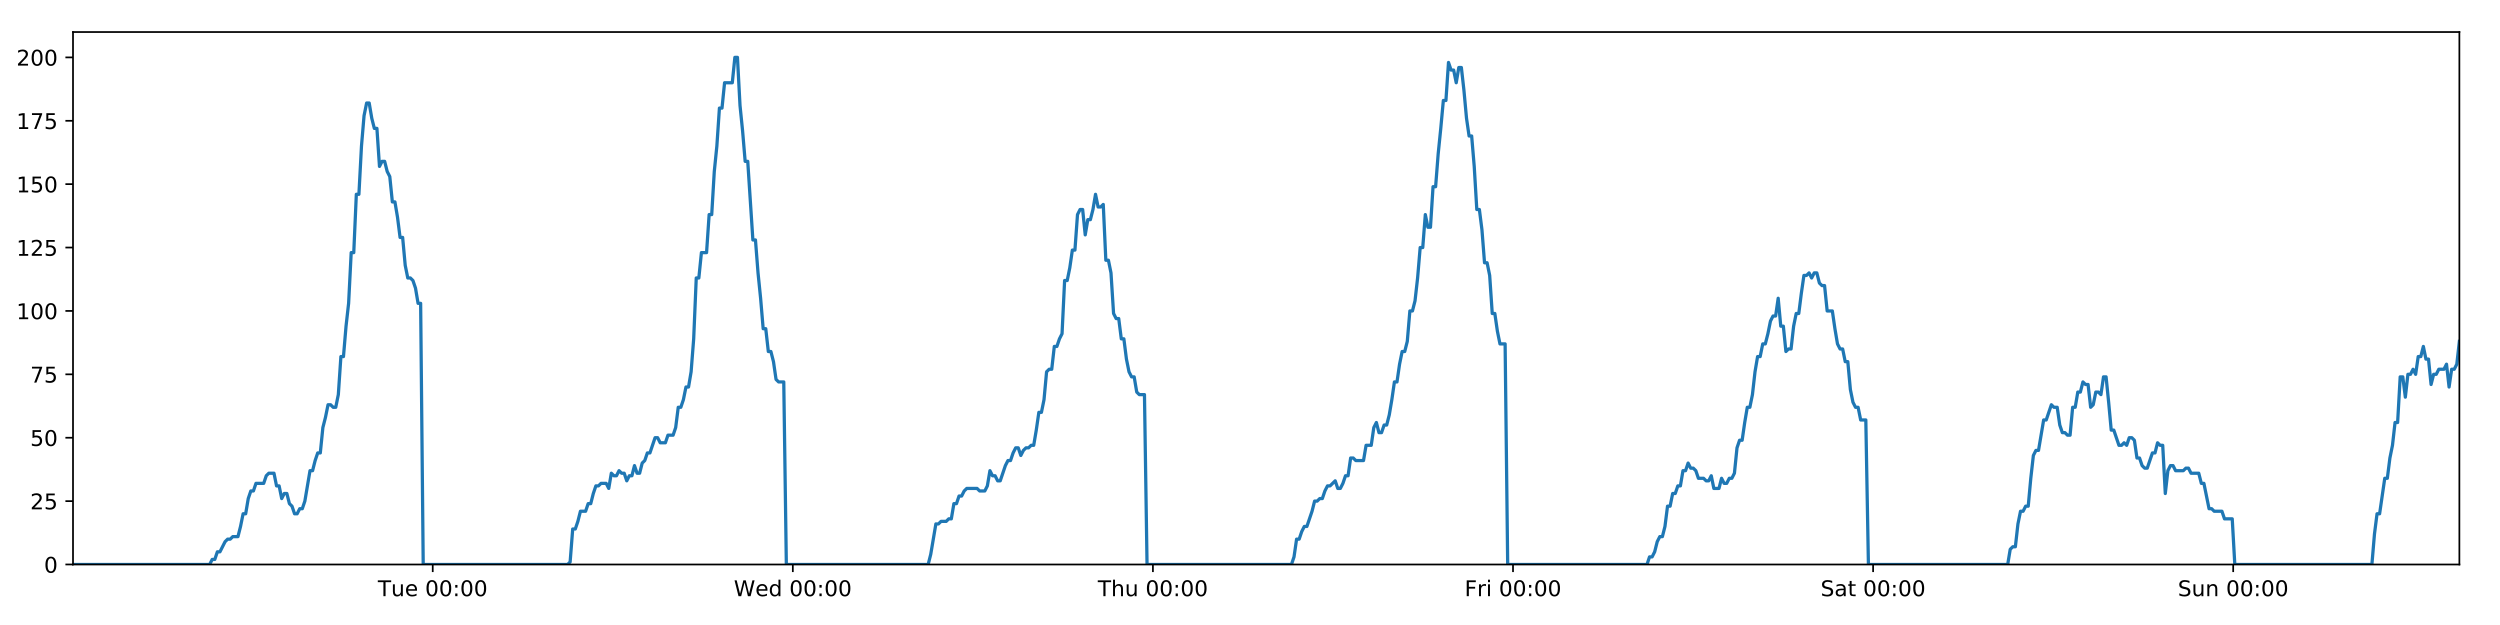
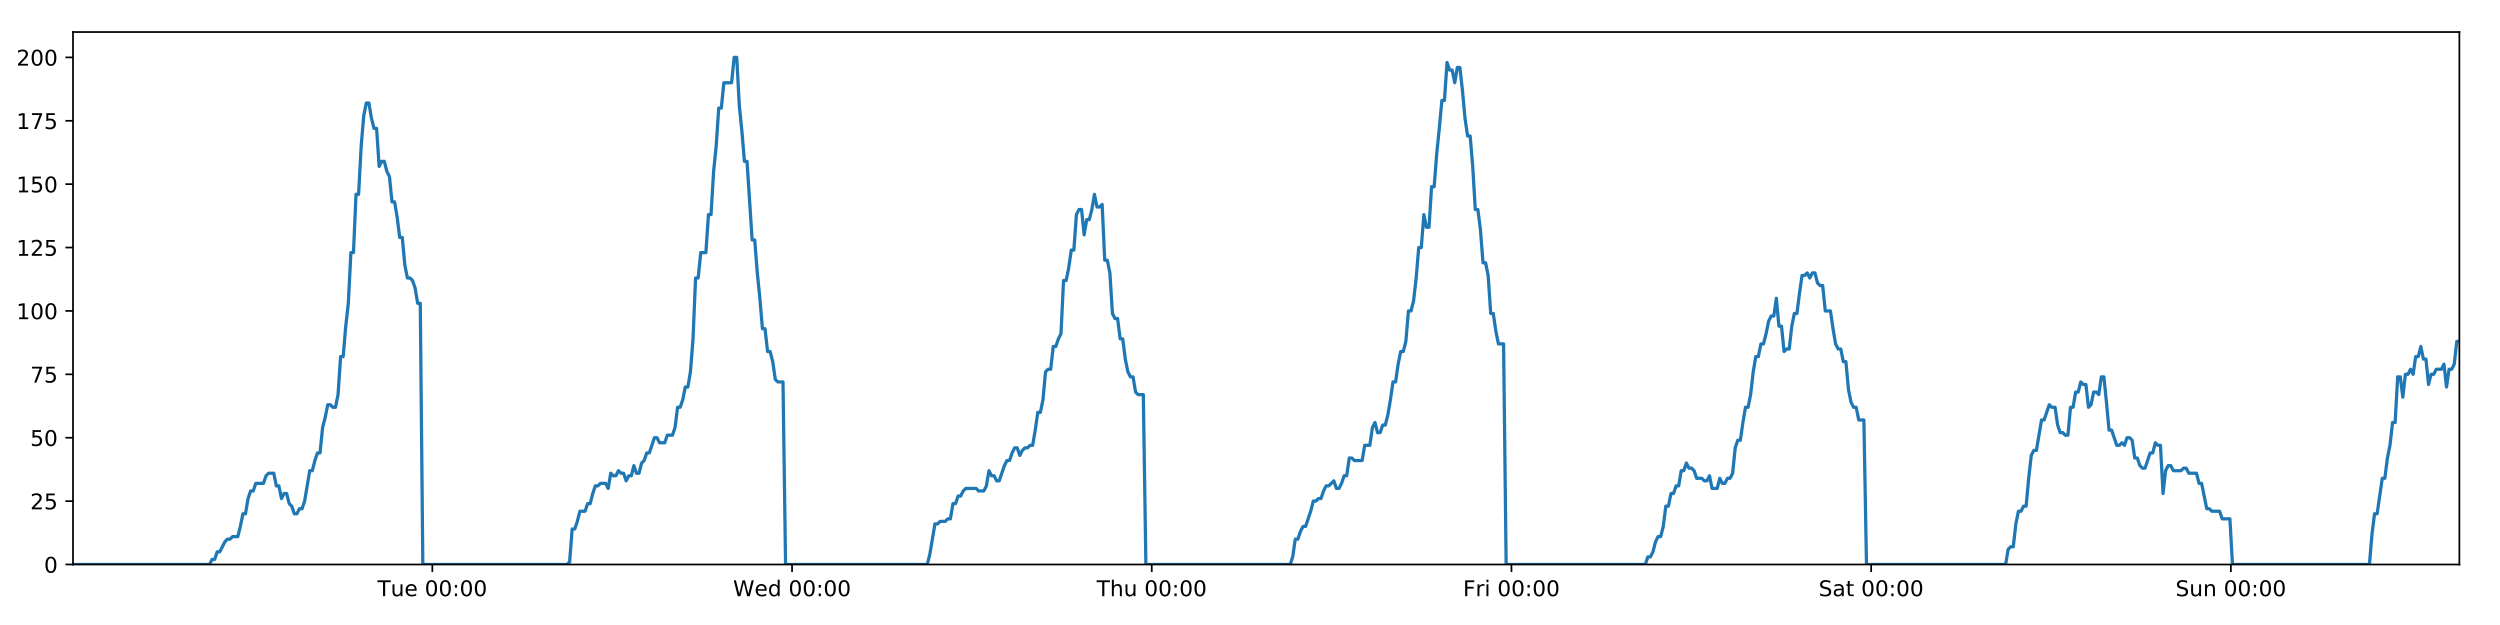
<svg xmlns="http://www.w3.org/2000/svg" xmlns:xlink="http://www.w3.org/1999/xlink" height="288pt" version="1.1" viewBox="0 0 1152 288" width="1152pt">
  <defs>
    <style type="text/css">
*{stroke-linecap:butt;stroke-linejoin:round;}
  </style>
  </defs>
  <g id="figure_1">
    <g id="patch_1">
      <path d="M 0 288  L 1152 288  L 1152 0  L 0 0  z " style="fill:#ffffff;" />
    </g>
    <g id="axes_1">
      <g id="patch_2">
        <path d="M 33.64 260.12  L 1133.28 260.12  L 1133.28 14.76  L 33.64 14.76  z " style="fill:#ffffff;" />
      </g>
      <g id="matplotlib.axis_1">
        <g id="xtick_1">
          <g id="line2d_1">
            <defs>
-               <path d="M 0 0  L 0 3.5  " id="mdb2b82671a" style="stroke:#000000;stroke-width:0.8;" />
-             </defs>
-             <g>
-               <use style="stroke:#000000;stroke-width:0.8;" x="199.402" xlink:href="#mdb2b82671a" y="260.12" />
+               <path d="M 0 0  L 0 3.5  " id="mc9d24688c4" style="stroke:#000000;stroke-width:0.8;" />
+             </defs>
+             <g>
+               <use style="stroke:#000000;stroke-width:0.8;" x="199.224" xlink:href="#mc9d24688c4" y="260.12" />
            </g>
          </g>
          <g id="text_1">
            <defs>
              <path d="M -0.297 72.906  L 61.375 72.906  L 61.375 64.594  L 35.5 64.594  L 35.5 0  L 25.594 0  L 25.594 64.594  L -0.297 64.594  z " id="DejaVuSans-84" />
              <path d="M 8.5 21.578  L 8.5 54.688  L 17.484 54.688  L 17.484 21.922  Q 17.484 14.156 20.5 10.266  Q 23.531 6.391 29.594 6.391  Q 36.859 6.391 41.078 11.031  Q 45.312 15.672 45.312 23.688  L 45.312 54.688  L 54.297 54.688  L 54.297 0  L 45.312 0  L 45.312 8.406  Q 42.047 3.422 37.719 1  Q 33.406 -1.422 27.688 -1.422  Q 18.266 -1.422 13.375 4.438  Q 8.5 10.297 8.5 21.578  z M 31.109 56  z " id="DejaVuSans-117" />
              <path d="M 56.203 29.594  L 56.203 25.203  L 14.891 25.203  Q 15.484 15.922 20.484 11.062  Q 25.484 6.203 34.422 6.203  Q 39.594 6.203 44.453 7.469  Q 49.312 8.734 54.109 11.281  L 54.109 2.781  Q 49.266 0.734 44.188 -0.344  Q 39.109 -1.422 33.891 -1.422  Q 20.797 -1.422 13.156 6.188  Q 5.516 13.812 5.516 26.812  Q 5.516 40.234 12.766 48.109  Q 20.016 56 32.328 56  Q 43.359 56 49.781 48.891  Q 56.203 41.797 56.203 29.594  z M 47.219 32.234  Q 47.125 39.594 43.094 43.984  Q 39.062 48.391 32.422 48.391  Q 24.906 48.391 20.391 44.141  Q 15.875 39.891 15.188 32.172  z " id="DejaVuSans-101" />
              <path id="DejaVuSans-32" />
              <path d="M 31.781 66.406  Q 24.172 66.406 20.328 58.906  Q 16.5 51.422 16.5 36.375  Q 16.5 21.391 20.328 13.891  Q 24.172 6.391 31.781 6.391  Q 39.453 6.391 43.281 13.891  Q 47.125 21.391 47.125 36.375  Q 47.125 51.422 43.281 58.906  Q 39.453 66.406 31.781 66.406  z M 31.781 74.219  Q 44.047 74.219 50.516 64.516  Q 56.984 54.828 56.984 36.375  Q 56.984 17.969 50.516 8.266  Q 44.047 -1.422 31.781 -1.422  Q 19.531 -1.422 13.062 8.266  Q 6.594 17.969 6.594 36.375  Q 6.594 54.828 13.062 64.516  Q 19.531 74.219 31.781 74.219  z " id="DejaVuSans-48" />
              <path d="M 11.719 12.406  L 22.016 12.406  L 22.016 0  L 11.719 0  z M 11.719 51.703  L 22.016 51.703  L 22.016 39.312  L 11.719 39.312  z " id="DejaVuSans-58" />
            </defs>
-             <g transform="translate(174.1164 274.7184)scale(0.1 -0.1)">
+             <g transform="translate(173.9379 274.7184)scale(0.1 -0.1)">
              <use xlink:href="#DejaVuSans-84" />
              <use x="60.85" xlink:href="#DejaVuSans-117" />
              <use x="124.229" xlink:href="#DejaVuSans-101" />
              <use x="185.752" xlink:href="#DejaVuSans-32" />
              <use x="217.539" xlink:href="#DejaVuSans-48" />
              <use x="281.162" xlink:href="#DejaVuSans-48" />
              <use x="344.785" xlink:href="#DejaVuSans-58" />
              <use x="378.477" xlink:href="#DejaVuSans-48" />
              <use x="442.1" xlink:href="#DejaVuSans-48" />
            </g>
          </g>
        </g>
        <g id="xtick_2">
          <g id="line2d_2">
            <g>
-               <use style="stroke:#000000;stroke-width:0.8;" x="365.333" xlink:href="#mdb2b82671a" y="260.12" />
+               <use style="stroke:#000000;stroke-width:0.8;" x="364.976" xlink:href="#mc9d24688c4" y="260.12" />
            </g>
          </g>
          <g id="text_2">
            <defs>
              <path d="M 3.328 72.906  L 13.281 72.906  L 28.609 11.281  L 43.891 72.906  L 54.984 72.906  L 70.312 11.281  L 85.594 72.906  L 95.609 72.906  L 77.297 0  L 64.891 0  L 49.516 63.281  L 33.984 0  L 21.578 0  z " id="DejaVuSans-87" />
              <path d="M 45.406 46.391  L 45.406 75.984  L 54.391 75.984  L 54.391 0  L 45.406 0  L 45.406 8.203  Q 42.578 3.328 38.25 0.953  Q 33.938 -1.422 27.875 -1.422  Q 17.969 -1.422 11.734 6.484  Q 5.516 14.406 5.516 27.297  Q 5.516 40.188 11.734 48.094  Q 17.969 56 27.875 56  Q 33.938 56 38.25 53.625  Q 42.578 51.266 45.406 46.391  z M 14.797 27.297  Q 14.797 17.391 18.875 11.75  Q 22.953 6.109 30.078 6.109  Q 37.203 6.109 41.297 11.75  Q 45.406 17.391 45.406 27.297  Q 45.406 37.203 41.297 42.844  Q 37.203 48.484 30.078 48.484  Q 22.953 48.484 18.875 42.844  Q 14.797 37.203 14.797 27.297  z " id="DejaVuSans-100" />
            </defs>
-             <g transform="translate(338.1438 274.7184)scale(0.1 -0.1)">
+             <g transform="translate(337.7867 274.7184)scale(0.1 -0.1)">
              <use xlink:href="#DejaVuSans-87" />
              <use x="98.799" xlink:href="#DejaVuSans-101" />
              <use x="160.322" xlink:href="#DejaVuSans-100" />
              <use x="223.799" xlink:href="#DejaVuSans-32" />
              <use x="255.586" xlink:href="#DejaVuSans-48" />
              <use x="319.209" xlink:href="#DejaVuSans-48" />
              <use x="382.832" xlink:href="#DejaVuSans-58" />
              <use x="416.523" xlink:href="#DejaVuSans-48" />
              <use x="480.146" xlink:href="#DejaVuSans-48" />
            </g>
          </g>
        </g>
        <g id="xtick_3">
          <g id="line2d_3">
            <g>
-               <use style="stroke:#000000;stroke-width:0.8;" x="531.263" xlink:href="#mdb2b82671a" y="260.12" />
+               <use style="stroke:#000000;stroke-width:0.8;" x="530.728" xlink:href="#mc9d24688c4" y="260.12" />
            </g>
          </g>
          <g id="text_3">
            <defs>
              <path d="M 54.891 33.016  L 54.891 0  L 45.906 0  L 45.906 32.719  Q 45.906 40.484 42.875 44.328  Q 39.844 48.188 33.797 48.188  Q 26.516 48.188 22.312 43.547  Q 18.109 38.922 18.109 30.906  L 18.109 0  L 9.078 0  L 9.078 75.984  L 18.109 75.984  L 18.109 46.188  Q 21.344 51.125 25.703 53.562  Q 30.078 56 35.797 56  Q 45.219 56 50.047 50.172  Q 54.891 44.344 54.891 33.016  z " id="DejaVuSans-104" />
            </defs>
-             <g transform="translate(505.8736 274.7184)scale(0.1 -0.1)">
+             <g transform="translate(505.3378 274.7184)scale(0.1 -0.1)">
              <use xlink:href="#DejaVuSans-84" />
              <use x="61.084" xlink:href="#DejaVuSans-104" />
              <use x="124.463" xlink:href="#DejaVuSans-117" />
              <use x="187.842" xlink:href="#DejaVuSans-32" />
              <use x="219.629" xlink:href="#DejaVuSans-48" />
              <use x="283.252" xlink:href="#DejaVuSans-48" />
              <use x="346.875" xlink:href="#DejaVuSans-58" />
              <use x="380.566" xlink:href="#DejaVuSans-48" />
              <use x="444.189" xlink:href="#DejaVuSans-48" />
            </g>
          </g>
        </g>
        <g id="xtick_4">
          <g id="line2d_4">
            <g>
-               <use style="stroke:#000000;stroke-width:0.8;" x="697.194" xlink:href="#mdb2b82671a" y="260.12" />
+               <use style="stroke:#000000;stroke-width:0.8;" x="696.48" xlink:href="#mc9d24688c4" y="260.12" />
            </g>
          </g>
          <g id="text_4">
            <defs>
              <path d="M 9.812 72.906  L 51.703 72.906  L 51.703 64.594  L 19.672 64.594  L 19.672 43.109  L 48.578 43.109  L 48.578 34.812  L 19.672 34.812  L 19.672 0  L 9.812 0  z " id="DejaVuSans-70" />
              <path d="M 41.109 46.297  Q 39.594 47.172 37.812 47.578  Q 36.031 48 33.891 48  Q 26.266 48 22.188 43.047  Q 18.109 38.094 18.109 28.812  L 18.109 0  L 9.078 0  L 9.078 54.688  L 18.109 54.688  L 18.109 46.188  Q 20.953 51.172 25.484 53.578  Q 30.031 56 36.531 56  Q 37.453 56 38.578 55.875  Q 39.703 55.766 41.062 55.516  z " id="DejaVuSans-114" />
              <path d="M 9.422 54.688  L 18.406 54.688  L 18.406 0  L 9.422 0  z M 9.422 75.984  L 18.406 75.984  L 18.406 64.594  L 9.422 64.594  z " id="DejaVuSans-105" />
            </defs>
-             <g transform="translate(674.8807 274.7184)scale(0.1 -0.1)">
+             <g transform="translate(674.1663 274.7184)scale(0.1 -0.1)">
              <use xlink:href="#DejaVuSans-70" />
              <use x="57.41" xlink:href="#DejaVuSans-114" />
              <use x="98.523" xlink:href="#DejaVuSans-105" />
              <use x="126.307" xlink:href="#DejaVuSans-32" />
              <use x="158.094" xlink:href="#DejaVuSans-48" />
              <use x="221.717" xlink:href="#DejaVuSans-48" />
              <use x="285.34" xlink:href="#DejaVuSans-58" />
              <use x="319.031" xlink:href="#DejaVuSans-48" />
              <use x="382.654" xlink:href="#DejaVuSans-48" />
            </g>
          </g>
        </g>
        <g id="xtick_5">
          <g id="line2d_5">
            <g>
-               <use style="stroke:#000000;stroke-width:0.8;" x="863.125" xlink:href="#mdb2b82671a" y="260.12" />
+               <use style="stroke:#000000;stroke-width:0.8;" x="862.231" xlink:href="#mc9d24688c4" y="260.12" />
            </g>
          </g>
          <g id="text_5">
            <defs>
              <path d="M 53.516 70.516  L 53.516 60.891  Q 47.906 63.578 42.922 64.891  Q 37.938 66.219 33.297 66.219  Q 25.25 66.219 20.875 63.094  Q 16.5 59.969 16.5 54.203  Q 16.5 49.359 19.406 46.891  Q 22.312 44.438 30.422 42.922  L 36.375 41.703  Q 47.406 39.594 52.656 34.297  Q 57.906 29 57.906 20.125  Q 57.906 9.516 50.797 4.047  Q 43.703 -1.422 29.984 -1.422  Q 24.812 -1.422 18.969 -0.25  Q 13.141 0.922 6.891 3.219  L 6.891 13.375  Q 12.891 10.016 18.656 8.297  Q 24.422 6.594 29.984 6.594  Q 38.422 6.594 43.016 9.906  Q 47.609 13.234 47.609 19.391  Q 47.609 24.75 44.312 27.781  Q 41.016 30.812 33.5 32.328  L 27.484 33.5  Q 16.453 35.688 11.516 40.375  Q 6.594 45.062 6.594 53.422  Q 6.594 63.094 13.406 68.656  Q 20.219 74.219 32.172 74.219  Q 37.312 74.219 42.625 73.281  Q 47.953 72.359 53.516 70.516  z " id="DejaVuSans-83" />
              <path d="M 34.281 27.484  Q 23.391 27.484 19.188 25  Q 14.984 22.516 14.984 16.5  Q 14.984 11.719 18.141 8.906  Q 21.297 6.109 26.703 6.109  Q 34.188 6.109 38.703 11.406  Q 43.219 16.703 43.219 25.484  L 43.219 27.484  z M 52.203 31.203  L 52.203 0  L 43.219 0  L 43.219 8.297  Q 40.141 3.328 35.547 0.953  Q 30.953 -1.422 24.312 -1.422  Q 15.922 -1.422 10.953 3.297  Q 6 8.016 6 15.922  Q 6 25.141 12.172 29.828  Q 18.359 34.516 30.609 34.516  L 43.219 34.516  L 43.219 35.406  Q 43.219 41.609 39.141 45  Q 35.062 48.391 27.688 48.391  Q 23 48.391 18.547 47.266  Q 14.109 46.141 10.016 43.891  L 10.016 52.203  Q 14.938 54.109 19.578 55.047  Q 24.219 56 28.609 56  Q 40.484 56 46.344 49.844  Q 52.203 43.703 52.203 31.203  z " id="DejaVuSans-97" />
              <path d="M 18.312 70.219  L 18.312 54.688  L 36.812 54.688  L 36.812 47.703  L 18.312 47.703  L 18.312 18.016  Q 18.312 11.328 20.141 9.422  Q 21.969 7.516 27.594 7.516  L 36.812 7.516  L 36.812 0  L 27.594 0  Q 17.188 0 13.234 3.875  Q 9.281 7.766 9.281 18.016  L 9.281 47.703  L 2.688 47.703  L 2.688 54.688  L 9.281 54.688  L 9.281 70.219  z " id="DejaVuSans-116" />
            </defs>
-             <g transform="translate(838.9277 274.7184)scale(0.1 -0.1)">
+             <g transform="translate(838.0346 274.7184)scale(0.1 -0.1)">
              <use xlink:href="#DejaVuSans-83" />
              <use x="63.477" xlink:href="#DejaVuSans-97" />
              <use x="124.756" xlink:href="#DejaVuSans-116" />
              <use x="163.965" xlink:href="#DejaVuSans-32" />
              <use x="195.752" xlink:href="#DejaVuSans-48" />
              <use x="259.375" xlink:href="#DejaVuSans-48" />
              <use x="322.998" xlink:href="#DejaVuSans-58" />
              <use x="356.689" xlink:href="#DejaVuSans-48" />
              <use x="420.312" xlink:href="#DejaVuSans-48" />
            </g>
          </g>
        </g>
        <g id="xtick_6">
          <g id="line2d_6">
            <g>
-               <use style="stroke:#000000;stroke-width:0.8;" x="1029.055" xlink:href="#mdb2b82671a" y="260.12" />
+               <use style="stroke:#000000;stroke-width:0.8;" x="1027.983" xlink:href="#mc9d24688c4" y="260.12" />
            </g>
          </g>
          <g id="text_6">
            <defs>
              <path d="M 54.891 33.016  L 54.891 0  L 45.906 0  L 45.906 32.719  Q 45.906 40.484 42.875 44.328  Q 39.844 48.188 33.797 48.188  Q 26.516 48.188 22.312 43.547  Q 18.109 38.922 18.109 30.906  L 18.109 0  L 9.078 0  L 9.078 54.688  L 18.109 54.688  L 18.109 46.188  Q 21.344 51.125 25.703 53.562  Q 30.078 56 35.797 56  Q 45.219 56 50.047 50.172  Q 54.891 44.344 54.891 33.016  z " id="DejaVuSans-110" />
            </defs>
-             <g transform="translate(1003.545 274.7184)scale(0.1 -0.1)">
+             <g transform="translate(1002.473 274.7184)scale(0.1 -0.1)">
              <use xlink:href="#DejaVuSans-83" />
              <use x="63.477" xlink:href="#DejaVuSans-117" />
              <use x="126.855" xlink:href="#DejaVuSans-110" />
              <use x="190.234" xlink:href="#DejaVuSans-32" />
              <use x="222.021" xlink:href="#DejaVuSans-48" />
              <use x="285.645" xlink:href="#DejaVuSans-48" />
              <use x="349.268" xlink:href="#DejaVuSans-58" />
              <use x="382.959" xlink:href="#DejaVuSans-48" />
              <use x="446.582" xlink:href="#DejaVuSans-48" />
            </g>
          </g>
        </g>
      </g>
      <g id="matplotlib.axis_2">
        <g id="ytick_1">
          <g id="line2d_7">
            <defs>
-               <path d="M 0 0  L -3.5 0  " id="medf59c66e2" style="stroke:#000000;stroke-width:0.8;" />
-             </defs>
-             <g>
-               <use style="stroke:#000000;stroke-width:0.8;" x="33.64" xlink:href="#medf59c66e2" y="260.12" />
+               <path d="M 0 0  L -3.5 0  " id="m4e04bd8cd7" style="stroke:#000000;stroke-width:0.8;" />
+             </defs>
+             <g>
+               <use style="stroke:#000000;stroke-width:0.8;" x="33.64" xlink:href="#m4e04bd8cd7" y="260.12" />
            </g>
          </g>
          <g id="text_7">
            <g transform="translate(20.2775 263.9192)scale(0.1 -0.1)">
              <use xlink:href="#DejaVuSans-48" />
            </g>
          </g>
        </g>
        <g id="ytick_2">
          <g id="line2d_8">
            <g>
-               <use style="stroke:#000000;stroke-width:0.8;" x="33.64" xlink:href="#medf59c66e2" y="230.91" />
+               <use style="stroke:#000000;stroke-width:0.8;" x="33.64" xlink:href="#m4e04bd8cd7" y="230.91" />
            </g>
          </g>
          <g id="text_8">
            <defs>
              <path d="M 19.188 8.297  L 53.609 8.297  L 53.609 0  L 7.328 0  L 7.328 8.297  Q 12.938 14.109 22.625 23.891  Q 32.328 33.688 34.812 36.531  Q 39.547 41.844 41.422 45.531  Q 43.312 49.219 43.312 52.781  Q 43.312 58.594 39.234 62.25  Q 35.156 65.922 28.609 65.922  Q 23.969 65.922 18.812 64.312  Q 13.672 62.703 7.812 59.422  L 7.812 69.391  Q 13.766 71.781 18.938 73  Q 24.125 74.219 28.422 74.219  Q 39.75 74.219 46.484 68.547  Q 53.219 62.891 53.219 53.422  Q 53.219 48.922 51.531 44.891  Q 49.859 40.875 45.406 35.406  Q 44.188 33.984 37.641 27.219  Q 31.109 20.453 19.188 8.297  z " id="DejaVuSans-50" />
              <path d="M 10.797 72.906  L 49.516 72.906  L 49.516 64.594  L 19.828 64.594  L 19.828 46.734  Q 21.969 47.469 24.109 47.828  Q 26.266 48.188 28.422 48.188  Q 40.625 48.188 47.75 41.5  Q 54.891 34.812 54.891 23.391  Q 54.891 11.625 47.562 5.094  Q 40.234 -1.422 26.906 -1.422  Q 22.312 -1.422 17.547 -0.641  Q 12.797 0.141 7.719 1.703  L 7.719 11.625  Q 12.109 9.234 16.797 8.062  Q 21.484 6.891 26.703 6.891  Q 35.156 6.891 40.078 11.328  Q 45.016 15.766 45.016 23.391  Q 45.016 31 40.078 35.438  Q 35.156 39.891 26.703 39.891  Q 22.75 39.891 18.812 39.016  Q 14.891 38.141 10.797 36.281  z " id="DejaVuSans-53" />
            </defs>
            <g transform="translate(13.915 234.7097)scale(0.1 -0.1)">
              <use xlink:href="#DejaVuSans-50" />
              <use x="63.623" xlink:href="#DejaVuSans-53" />
            </g>
          </g>
        </g>
        <g id="ytick_3">
          <g id="line2d_9">
            <g>
-               <use style="stroke:#000000;stroke-width:0.8;" x="33.64" xlink:href="#medf59c66e2" y="201.701" />
+               <use style="stroke:#000000;stroke-width:0.8;" x="33.64" xlink:href="#m4e04bd8cd7" y="201.701" />
            </g>
          </g>
          <g id="text_9">
            <g transform="translate(13.915 205.5002)scale(0.1 -0.1)">
              <use xlink:href="#DejaVuSans-53" />
              <use x="63.623" xlink:href="#DejaVuSans-48" />
            </g>
          </g>
        </g>
        <g id="ytick_4">
          <g id="line2d_10">
            <g>
-               <use style="stroke:#000000;stroke-width:0.8;" x="33.64" xlink:href="#medf59c66e2" y="172.491" />
+               <use style="stroke:#000000;stroke-width:0.8;" x="33.64" xlink:href="#m4e04bd8cd7" y="172.491" />
            </g>
          </g>
          <g id="text_10">
            <defs>
              <path d="M 8.203 72.906  L 55.078 72.906  L 55.078 68.703  L 28.609 0  L 18.312 0  L 43.219 64.594  L 8.203 64.594  z " id="DejaVuSans-55" />
            </defs>
            <g transform="translate(13.915 176.2906)scale(0.1 -0.1)">
              <use xlink:href="#DejaVuSans-55" />
              <use x="63.623" xlink:href="#DejaVuSans-53" />
            </g>
          </g>
        </g>
        <g id="ytick_5">
          <g id="line2d_11">
            <g>
-               <use style="stroke:#000000;stroke-width:0.8;" x="33.64" xlink:href="#medf59c66e2" y="143.282" />
+               <use style="stroke:#000000;stroke-width:0.8;" x="33.64" xlink:href="#m4e04bd8cd7" y="143.282" />
            </g>
          </g>
          <g id="text_11">
            <defs>
              <path d="M 12.406 8.297  L 28.516 8.297  L 28.516 63.922  L 10.984 60.406  L 10.984 69.391  L 28.422 72.906  L 38.281 72.906  L 38.281 8.297  L 54.391 8.297  L 54.391 0  L 12.406 0  z " id="DejaVuSans-49" />
            </defs>
            <g transform="translate(7.5525 147.0811)scale(0.1 -0.1)">
              <use xlink:href="#DejaVuSans-49" />
              <use x="63.623" xlink:href="#DejaVuSans-48" />
              <use x="127.246" xlink:href="#DejaVuSans-48" />
            </g>
          </g>
        </g>
        <g id="ytick_6">
          <g id="line2d_12">
            <g>
-               <use style="stroke:#000000;stroke-width:0.8;" x="33.64" xlink:href="#medf59c66e2" y="114.072" />
+               <use style="stroke:#000000;stroke-width:0.8;" x="33.64" xlink:href="#m4e04bd8cd7" y="114.072" />
            </g>
          </g>
          <g id="text_12">
            <g transform="translate(7.5525 117.8716)scale(0.1 -0.1)">
              <use xlink:href="#DejaVuSans-49" />
              <use x="63.623" xlink:href="#DejaVuSans-50" />
              <use x="127.246" xlink:href="#DejaVuSans-53" />
            </g>
          </g>
        </g>
        <g id="ytick_7">
          <g id="line2d_13">
            <g>
-               <use style="stroke:#000000;stroke-width:0.8;" x="33.64" xlink:href="#medf59c66e2" y="84.863" />
+               <use style="stroke:#000000;stroke-width:0.8;" x="33.64" xlink:href="#m4e04bd8cd7" y="84.863" />
            </g>
          </g>
          <g id="text_13">
            <g transform="translate(7.5525 88.66208)scale(0.1 -0.1)">
              <use xlink:href="#DejaVuSans-49" />
              <use x="63.623" xlink:href="#DejaVuSans-53" />
              <use x="127.246" xlink:href="#DejaVuSans-48" />
            </g>
          </g>
        </g>
        <g id="ytick_8">
          <g id="line2d_14">
            <g>
-               <use style="stroke:#000000;stroke-width:0.8;" x="33.64" xlink:href="#medf59c66e2" y="55.653" />
+               <use style="stroke:#000000;stroke-width:0.8;" x="33.64" xlink:href="#m4e04bd8cd7" y="55.653" />
            </g>
          </g>
          <g id="text_14">
            <g transform="translate(7.5525 59.45255)scale(0.1 -0.1)">
              <use xlink:href="#DejaVuSans-49" />
              <use x="63.623" xlink:href="#DejaVuSans-55" />
              <use x="127.246" xlink:href="#DejaVuSans-53" />
            </g>
          </g>
        </g>
        <g id="ytick_9">
          <g id="line2d_15">
            <g>
-               <use style="stroke:#000000;stroke-width:0.8;" x="33.64" xlink:href="#medf59c66e2" y="26.444" />
+               <use style="stroke:#000000;stroke-width:0.8;" x="33.64" xlink:href="#m4e04bd8cd7" y="26.444" />
            </g>
          </g>
          <g id="text_15">
            <g transform="translate(7.5525 30.24303)scale(0.1 -0.1)">
              <use xlink:href="#DejaVuSans-50" />
              <use x="63.623" xlink:href="#DejaVuSans-48" />
              <use x="127.246" xlink:href="#DejaVuSans-48" />
            </g>
          </g>
        </g>
      </g>
      <g id="line2d_16">
-         <path clip-path="url(#p787b2d9387)" d="M 33.64 260.12  L 96.601 260.12  L 97.787 257.783  L 98.974 257.783  L 100.161 254.278  L 101.348 254.278  L 103.72 249.605  L 104.906 248.436  L 106.091 248.436  L 107.277 247.268  L 109.649 247.268  L 110.835 242.594  L 112.021 236.752  L 113.206 236.752  L 114.392 229.742  L 115.579 226.237  L 116.765 226.237  L 117.951 222.732  L 121.507 222.732  L 122.693 219.227  L 123.877 218.058  L 126.249 218.058  L 127.435 223.9  L 128.62 223.9  L 129.808 229.742  L 130.993 227.405  L 132.179 227.405  L 133.364 232.079  L 134.55 233.247  L 135.736 236.752  L 136.922 236.752  L 138.109 234.416  L 139.293 234.416  L 140.479 230.91  L 142.849 216.89  L 144.034 216.89  L 145.219 212.216  L 146.405 208.711  L 147.592 208.711  L 148.777 197.027  L 149.967 192.354  L 151.157 186.512  L 152.342 186.512  L 153.528 187.68  L 154.713 187.68  L 155.899 181.838  L 157.085 164.313  L 158.269 164.313  L 159.455 150.292  L 160.641 139.777  L 161.827 116.409  L 163.012 116.409  L 164.197 89.536  L 165.385 89.536  L 166.569 67.337  L 167.754 53.317  L 168.939 47.475  L 170.124 47.475  L 171.309 54.485  L 172.494 59.158  L 173.68 59.158  L 174.866 76.684  L 176.05 74.347  L 177.238 74.347  L 178.424 79.021  L 179.609 81.358  L 180.795 93.042  L 181.98 93.042  L 183.165 100.052  L 184.35 109.399  L 185.534 109.399  L 186.719 122.251  L 187.904 128.093  L 189.091 128.093  L 190.276 129.261  L 191.461 132.766  L 192.646 139.777  L 193.83 139.777  L 195.013 260.12  L 261.55 260.12  L 262.716 258.952  L 263.905 243.763  L 265.093 243.763  L 266.28 240.258  L 267.466 235.584  L 269.841 235.584  L 271.026 232.079  L 272.211 232.079  L 273.397 227.405  L 274.583 223.9  L 275.768 223.9  L 276.955 222.732  L 279.325 222.732  L 280.51 225.069  L 281.698 218.058  L 282.885 219.227  L 284.07 219.227  L 285.255 216.89  L 286.441 218.058  L 287.627 218.058  L 288.812 221.563  L 289.997 219.227  L 291.183 219.227  L 292.369 214.553  L 293.554 218.058  L 294.739 218.058  L 295.923 213.385  L 297.11 212.216  L 298.298 208.711  L 299.484 208.711  L 301.854 201.701  L 303.04 201.701  L 304.227 204.038  L 306.606 204.038  L 307.79 200.533  L 310.162 200.533  L 311.349 197.027  L 312.535 187.68  L 313.72 187.68  L 314.905 184.175  L 316.09 178.333  L 317.276 178.333  L 318.463 171.323  L 319.648 156.134  L 320.834 128.093  L 322.023 128.093  L 323.213 116.409  L 325.583 116.409  L 326.772 98.883  L 327.958 98.883  L 329.143 79.021  L 330.327 67.337  L 331.512 49.811  L 332.697 49.811  L 333.884 38.128  L 337.439 38.128  L 338.626 26.444  L 339.814 26.444  L 340.999 48.643  L 342.184 60.327  L 343.369 74.347  L 344.557 74.347  L 346.927 110.567  L 348.115 110.567  L 349.299 125.756  L 350.485 137.44  L 351.669 151.461  L 352.857 151.461  L 354.043 161.976  L 355.228 161.976  L 356.417 166.65  L 357.601 174.828  L 358.787 175.997  L 361.158 175.997  L 362.343 260.12  L 427.693 260.12  L 428.878 255.446  L 431.249 241.426  L 432.436 241.426  L 433.622 240.258  L 435.996 240.258  L 437.181 239.089  L 438.366 239.089  L 439.553 232.079  L 440.74 232.079  L 441.926 228.574  L 443.113 228.574  L 444.299 226.237  L 445.485 225.069  L 450.23 225.069  L 451.42 226.237  L 453.79 226.237  L 454.975 223.9  L 456.162 216.89  L 457.347 219.227  L 458.534 219.227  L 459.721 221.563  L 460.906 221.563  L 463.277 214.553  L 464.464 212.216  L 465.651 212.216  L 466.836 208.711  L 468.023 206.374  L 469.21 206.374  L 470.395 209.88  L 471.582 207.543  L 472.769 206.374  L 473.956 206.374  L 475.144 205.206  L 476.33 205.206  L 477.515 198.196  L 478.702 190.017  L 479.89 190.017  L 481.078 184.175  L 482.265 171.323  L 483.449 170.155  L 484.638 170.155  L 485.826 159.639  L 487.013 159.639  L 488.199 156.134  L 489.387 153.797  L 490.574 129.261  L 491.77 129.261  L 492.956 123.419  L 494.141 115.241  L 495.328 115.241  L 496.514 98.883  L 497.699 96.547  L 498.885 96.547  L 500.071 108.23  L 501.261 101.22  L 502.445 101.22  L 503.63 96.547  L 504.817 89.536  L 506.008 95.378  L 507.196 95.378  L 508.382 94.21  L 509.57 119.914  L 510.757 119.914  L 511.942 125.756  L 513.129 144.45  L 514.316 146.787  L 515.503 146.787  L 516.69 156.134  L 517.874 156.134  L 519.062 165.481  L 520.249 171.323  L 521.434 173.66  L 522.622 173.66  L 523.809 180.67  L 524.993 181.838  L 527.368 181.838  L 528.556 260.12  L 595.1 260.12  L 596.285 256.615  L 597.469 248.436  L 598.654 248.436  L 599.841 244.931  L 601.027 242.594  L 602.212 242.594  L 604.585 235.584  L 605.771 230.91  L 606.959 230.91  L 608.144 229.742  L 609.329 229.742  L 610.514 226.237  L 611.702 223.9  L 612.888 223.9  L 615.259 221.563  L 616.445 225.069  L 617.632 225.069  L 618.817 222.732  L 620.003 219.227  L 621.189 219.227  L 622.375 211.048  L 623.561 211.048  L 624.746 212.216  L 628.305 212.216  L 629.492 205.206  L 631.863 205.206  L 633.05 197.027  L 634.236 194.691  L 635.423 199.364  L 636.61 199.364  L 637.802 195.859  L 638.988 195.859  L 640.173 191.186  L 641.359 184.175  L 642.545 175.997  L 643.732 175.997  L 644.918 167.818  L 646.105 161.976  L 647.292 161.976  L 648.479 157.302  L 649.667 143.282  L 650.855 143.282  L 652.043 138.608  L 653.23 128.093  L 654.417 114.072  L 655.603 114.072  L 656.788 98.883  L 657.973 104.725  L 659.159 104.725  L 660.345 86.031  L 661.53 86.031  L 662.721 70.842  L 663.907 59.158  L 665.093 46.306  L 666.281 46.306  L 667.469 28.781  L 668.656 32.286  L 669.841 32.286  L 671.027 38.128  L 672.212 31.117  L 673.396 31.117  L 674.581 41.633  L 675.767 54.485  L 676.952 62.664  L 678.138 62.664  L 679.322 76.684  L 680.512 96.547  L 681.696 96.547  L 682.883 105.894  L 684.07 121.083  L 685.255 121.083  L 686.44 126.925  L 687.627 144.45  L 688.814 144.45  L 689.999 152.629  L 691.184 158.471  L 693.556 158.471  L 694.741 260.12  L 758.932 260.12  L 760.098 256.615  L 761.284 256.615  L 762.469 254.278  L 763.654 249.605  L 764.839 247.268  L 766.027 247.268  L 767.213 242.594  L 768.398 233.247  L 769.585 233.247  L 770.769 227.405  L 771.954 227.405  L 773.139 223.9  L 774.326 223.9  L 775.511 216.89  L 776.696 216.89  L 777.881 213.385  L 779.066 215.722  L 780.251 215.722  L 781.437 216.89  L 782.622 220.395  L 784.998 220.395  L 786.182 221.563  L 787.367 221.563  L 788.553 219.227  L 789.738 225.069  L 792.107 225.069  L 793.292 220.395  L 794.477 222.732  L 795.664 222.732  L 796.85 220.395  L 798.037 220.395  L 799.223 218.058  L 800.408 206.374  L 801.593 202.869  L 802.779 202.869  L 803.963 194.691  L 805.149 187.68  L 806.333 187.68  L 807.521 181.838  L 808.71 171.323  L 809.897 164.313  L 811.085 164.313  L 812.27 158.471  L 813.455 158.471  L 814.643 153.797  L 815.829 147.955  L 817.015 145.619  L 818.203 145.619  L 819.389 137.44  L 820.575 150.292  L 821.76 150.292  L 822.951 161.976  L 824.136 160.808  L 825.32 160.808  L 826.505 150.292  L 827.69 144.45  L 828.877 144.45  L 830.063 135.103  L 831.248 126.925  L 832.435 126.925  L 833.62 125.756  L 834.806 128.093  L 835.995 125.756  L 837.191 125.756  L 838.38 130.43  L 839.57 131.598  L 840.76 131.598  L 841.959 143.282  L 844.339 143.282  L 845.529 151.461  L 846.715 158.471  L 847.906 160.808  L 849.093 160.808  L 850.28 166.65  L 851.466 166.65  L 852.654 179.502  L 853.839 185.344  L 855.025 187.68  L 856.21 187.68  L 857.397 193.522  L 859.768 193.522  L 860.964 260.12  L 925.144 260.12  L 926.309 253.11  L 927.495 251.941  L 928.681 251.941  L 929.867 241.426  L 931.052 235.584  L 932.236 235.584  L 933.421 233.247  L 934.605 233.247  L 935.789 220.395  L 936.975 209.88  L 938.16 207.543  L 939.344 207.543  L 941.713 193.522  L 942.897 193.522  L 945.268 186.512  L 946.453 187.68  L 947.958 187.68  L 949.144 195.859  L 950.331 199.364  L 951.516 199.364  L 952.702 200.533  L 953.891 200.533  L 955.076 187.68  L 956.26 187.68  L 957.445 180.67  L 958.63 180.67  L 959.815 175.997  L 960.999 177.165  L 962.185 177.165  L 963.371 187.68  L 964.556 186.512  L 965.74 180.67  L 966.925 180.67  L 968.11 181.838  L 969.294 173.66  L 970.478 173.66  L 971.664 185.344  L 972.85 198.196  L 974.034 198.196  L 976.406 205.206  L 977.592 205.206  L 978.778 204.038  L 979.965 205.206  L 981.152 201.701  L 982.339 201.701  L 983.526 202.869  L 984.712 211.048  L 985.899 211.048  L 987.085 214.553  L 988.27 215.722  L 989.457 215.722  L 991.831 208.711  L 993.018 208.711  L 994.205 204.038  L 995.392 205.206  L 996.579 205.206  L 997.767 227.405  L 998.954 216.89  L 1000.14 214.553  L 1001.325 214.553  L 1002.51 216.89  L 1006.068 216.89  L 1007.254 215.722  L 1008.442 215.722  L 1009.627 218.058  L 1013.185 218.058  L 1014.372 222.732  L 1015.558 222.732  L 1017.932 234.416  L 1019.119 234.416  L 1020.306 235.584  L 1023.863 235.584  L 1025.05 239.089  L 1028.611 239.089  L 1029.797 260.12  L 1092.969 260.12  L 1094.154 246.099  L 1095.338 236.752  L 1096.523 236.752  L 1098.895 220.395  L 1100.081 220.395  L 1101.266 211.048  L 1102.451 205.206  L 1103.638 194.691  L 1104.823 194.691  L 1106.009 173.66  L 1107.196 173.66  L 1108.381 183.007  L 1109.566 172.491  L 1110.752 172.491  L 1111.938 170.155  L 1113.123 172.491  L 1114.309 164.313  L 1115.497 164.313  L 1116.681 159.639  L 1117.868 165.481  L 1119.053 165.481  L 1120.238 177.165  L 1121.422 172.491  L 1122.611 172.491  L 1123.797 170.155  L 1126.167 170.155  L 1127.351 167.818  L 1128.536 178.333  L 1129.724 170.155  L 1130.909 170.155  L 1132.093 167.818  L 1133.28 157.302  L 1133.28 157.302  " style="fill:none;stroke:#1f77b4;stroke-linecap:square;stroke-width:1.5;" />
+         <path clip-path="url(#pd84ac53723)" d="M 33.64 260.12  L 96.533 260.12  L 97.718 257.783  L 98.904 257.783  L 100.09 254.278  L 101.275 254.278  L 103.644 249.605  L 104.829 248.436  L 106.013 248.436  L 107.198 247.268  L 109.567 247.268  L 110.752 242.594  L 111.936 236.752  L 113.12 236.752  L 114.305 229.742  L 115.491 226.237  L 116.676 226.237  L 117.86 222.732  L 121.413 222.732  L 122.597 219.227  L 123.78 218.058  L 126.15 218.058  L 127.334 223.9  L 128.518 223.9  L 129.704 229.742  L 130.888 227.405  L 132.073 227.405  L 133.257 232.079  L 134.441 233.247  L 135.626 236.752  L 136.81 236.752  L 137.996 234.416  L 139.18 234.416  L 140.364 230.91  L 142.731 216.89  L 143.915 216.89  L 145.099 212.216  L 146.284 208.711  L 147.469 208.711  L 148.653 197.027  L 149.842 192.354  L 151.03 186.512  L 152.214 186.512  L 153.399 187.68  L 154.583 187.68  L 155.767 181.838  L 156.952 164.313  L 158.135 164.313  L 159.319 150.292  L 160.504 139.777  L 161.689 116.409  L 162.873 116.409  L 164.057 89.536  L 165.243 89.536  L 166.426 67.337  L 167.61 53.317  L 168.793 47.475  L 169.977 47.475  L 171.161 54.485  L 172.344 59.158  L 173.529 59.158  L 174.714 76.684  L 175.897 74.347  L 177.083 74.347  L 178.268 79.021  L 179.451 81.358  L 180.637 93.042  L 181.82 93.042  L 183.004 100.052  L 184.187 109.399  L 185.37 109.399  L 186.555 122.251  L 187.738 128.093  L 188.924 128.093  L 190.107 129.261  L 191.291 132.766  L 192.474 139.777  L 193.657 139.777  L 194.84 260.12  L 261.305 260.12  L 262.47 258.952  L 263.657 243.763  L 264.844 243.763  L 266.03 240.258  L 267.214 235.584  L 269.586 235.584  L 270.771 232.079  L 271.955 232.079  L 273.139 227.405  L 274.324 223.9  L 275.507 223.9  L 276.693 222.732  L 279.06 222.732  L 280.244 225.069  L 281.431 218.058  L 282.617 219.227  L 283.8 219.227  L 284.985 216.89  L 286.169 218.058  L 287.354 218.058  L 288.538 221.563  L 289.721 219.227  L 290.905 219.227  L 292.091 214.553  L 293.274 218.058  L 294.458 218.058  L 295.641 213.385  L 296.827 212.216  L 298.013 208.711  L 299.198 208.711  L 301.565 201.701  L 302.75 201.701  L 303.936 204.038  L 306.312 204.038  L 307.495 200.533  L 309.865 200.533  L 311.05 197.027  L 312.235 187.68  L 313.419 187.68  L 314.602 184.175  L 315.786 178.333  L 316.97 178.333  L 318.156 171.323  L 319.341 156.134  L 320.525 128.093  L 321.712 128.093  L 322.901 116.409  L 325.269 116.409  L 326.457 98.883  L 327.641 98.883  L 328.825 79.021  L 330.008 67.337  L 331.192 49.811  L 332.376 49.811  L 333.561 38.128  L 337.112 38.128  L 338.298 26.444  L 339.484 26.444  L 340.668 48.643  L 341.852 60.327  L 343.036 74.347  L 344.222 74.347  L 346.589 110.567  L 347.776 110.567  L 348.96 125.756  L 350.143 137.44  L 351.327 151.461  L 352.514 151.461  L 353.698 161.976  L 354.882 161.976  L 356.069 166.65  L 357.253 174.828  L 358.437 175.997  L 360.806 175.997  L 361.989 260.12  L 427.269 260.12  L 428.453 255.446  L 430.821 241.426  L 432.007 241.426  L 433.191 240.258  L 435.563 240.258  L 436.747 239.089  L 437.931 239.089  L 439.116 232.079  L 440.302 232.079  L 441.486 228.574  L 442.672 228.574  L 443.856 226.237  L 445.042 225.069  L 449.781 225.069  L 450.97 226.237  L 453.338 226.237  L 454.521 223.9  L 455.707 216.89  L 456.89 219.227  L 458.077 219.227  L 459.263 221.563  L 460.446 221.563  L 462.814 214.553  L 464 212.216  L 465.186 212.216  L 466.37 208.711  L 467.555 206.374  L 468.741 206.374  L 469.925 209.88  L 471.111 207.543  L 472.296 206.374  L 473.482 206.374  L 474.669 205.206  L 475.853 205.206  L 477.038 198.196  L 478.223 190.017  L 479.41 190.017  L 480.596 184.175  L 481.782 171.323  L 482.965 170.155  L 484.153 170.155  L 485.339 159.639  L 486.525 159.639  L 487.71 156.134  L 488.896 153.797  L 490.082 129.261  L 491.277 129.261  L 492.461 123.419  L 493.645 115.241  L 494.831 115.241  L 496.015 98.883  L 497.199 96.547  L 498.384 96.547  L 499.569 108.23  L 500.757 101.22  L 501.94 101.22  L 503.124 96.547  L 504.31 89.536  L 505.499 95.378  L 506.686 95.378  L 507.871 94.21  L 509.058 119.914  L 510.244 119.914  L 511.427 125.756  L 512.613 144.45  L 513.799 146.787  L 514.984 146.787  L 516.17 156.134  L 517.353 156.134  L 518.539 165.481  L 519.725 171.323  L 520.909 173.66  L 522.095 173.66  L 523.281 180.67  L 524.464 181.838  L 526.837 181.838  L 528.023 260.12  L 594.496 260.12  L 595.679 256.615  L 596.862 248.436  L 598.046 248.436  L 599.232 244.931  L 600.416 242.594  L 601.6 242.594  L 603.97 235.584  L 605.155 230.91  L 606.341 230.91  L 607.525 229.742  L 608.709 229.742  L 609.893 226.237  L 611.079 223.9  L 612.264 223.9  L 614.633 221.563  L 615.817 225.069  L 617.003 225.069  L 618.187 222.732  L 619.372 219.227  L 620.556 219.227  L 621.741 211.048  L 622.925 211.048  L 624.11 212.216  L 627.664 212.216  L 628.85 205.206  L 631.219 205.206  L 632.404 197.027  L 633.59 194.691  L 634.775 199.364  L 635.961 199.364  L 637.152 195.859  L 638.336 195.859  L 639.52 191.186  L 640.705 184.175  L 641.889 175.997  L 643.075 175.997  L 644.259 167.818  L 645.446 161.976  L 646.631 161.976  L 647.817 157.302  L 649.004 143.282  L 650.191 143.282  L 651.377 138.608  L 652.563 128.093  L 653.748 114.072  L 654.933 114.072  L 656.117 98.883  L 657.301 104.725  L 658.485 104.725  L 659.67 86.031  L 660.854 86.031  L 662.043 70.842  L 663.228 59.158  L 664.413 46.306  L 665.6 46.306  L 666.786 28.781  L 667.972 32.286  L 669.156 32.286  L 670.341 38.128  L 671.524 31.117  L 672.708 31.117  L 673.891 41.633  L 675.076 54.485  L 676.26 62.664  L 677.444 62.664  L 678.627 76.684  L 679.815 96.547  L 680.999 96.547  L 682.184 105.894  L 683.37 121.083  L 684.553 121.083  L 685.737 126.925  L 686.923 144.45  L 688.108 144.45  L 689.292 152.629  L 690.476 158.471  L 692.846 158.471  L 694.029 260.12  L 758.151 260.12  L 759.316 256.615  L 760.5 256.615  L 761.684 254.278  L 762.868 249.605  L 764.052 247.268  L 765.238 247.268  L 766.423 242.594  L 767.607 233.247  L 768.792 233.247  L 769.976 227.405  L 771.159 227.405  L 772.342 223.9  L 773.529 223.9  L 774.712 216.89  L 775.896 216.89  L 777.08 213.385  L 778.264 215.722  L 779.448 215.722  L 780.632 216.89  L 781.816 220.395  L 784.189 220.395  L 785.372 221.563  L 786.556 221.563  L 787.74 219.227  L 788.924 225.069  L 791.29 225.069  L 792.474 220.395  L 793.658 222.732  L 794.844 222.732  L 796.029 220.395  L 797.214 220.395  L 798.399 218.058  L 799.582 206.374  L 800.766 202.869  L 801.951 202.869  L 803.134 194.691  L 804.318 187.68  L 805.501 187.68  L 806.688 181.838  L 807.876 171.323  L 809.061 164.313  L 810.248 164.313  L 811.432 158.471  L 812.615 158.471  L 813.802 153.797  L 814.987 147.955  L 816.172 145.619  L 817.358 145.619  L 818.543 137.44  L 819.727 150.292  L 820.911 150.292  L 822.101 161.976  L 823.285 160.808  L 824.468 160.808  L 825.652 150.292  L 826.836 144.45  L 828.021 144.45  L 829.205 135.103  L 830.389 126.925  L 831.575 126.925  L 832.759 125.756  L 833.944 128.093  L 835.131 125.756  L 836.326 125.756  L 837.514 130.43  L 838.702 131.598  L 839.891 131.598  L 841.088 143.282  L 843.466 143.282  L 844.655 151.461  L 845.84 158.471  L 847.03 160.808  L 848.215 160.808  L 849.401 166.65  L 850.586 166.65  L 851.772 179.502  L 852.956 185.344  L 854.141 187.68  L 855.324 187.68  L 856.51 193.522  L 858.878 193.522  L 860.073 260.12  L 924.184 260.12  L 925.348 253.11  L 926.532 251.941  L 927.717 251.941  L 928.902 241.426  L 930.085 235.584  L 931.269 235.584  L 932.452 233.247  L 933.635 233.247  L 934.818 220.395  L 936.003 209.88  L 937.186 207.543  L 938.369 207.543  L 940.735 193.522  L 941.918 193.522  L 944.287 186.512  L 945.47 187.68  L 946.974 187.68  L 948.158 195.859  L 949.344 199.364  L 950.527 199.364  L 951.713 200.533  L 952.9 200.533  L 954.084 187.68  L 955.267 187.68  L 956.45 180.67  L 957.634 180.67  L 958.818 175.997  L 960.001 177.165  L 961.185 177.165  L 962.37 187.68  L 963.554 186.512  L 964.737 180.67  L 965.92 180.67  L 967.104 181.838  L 968.287 173.66  L 969.47 173.66  L 970.654 185.344  L 971.838 198.196  L 973.022 198.196  L 975.391 205.206  L 976.575 205.206  L 977.761 204.038  L 978.946 205.206  L 980.131 201.701  L 981.317 201.701  L 982.503 202.869  L 983.688 211.048  L 984.874 211.048  L 986.058 214.553  L 987.242 215.722  L 988.428 215.722  L 990.799 208.711  L 991.985 208.711  L 993.171 204.038  L 994.357 205.206  L 995.543 205.206  L 996.729 227.405  L 997.915 216.89  L 999.099 214.553  L 1000.283 214.553  L 1001.467 216.89  L 1005.021 216.89  L 1006.206 215.722  L 1007.392 215.722  L 1008.576 218.058  L 1012.131 218.058  L 1013.316 222.732  L 1014.501 222.732  L 1016.872 234.416  L 1018.058 234.416  L 1019.244 235.584  L 1022.797 235.584  L 1023.983 239.089  L 1027.54 239.089  L 1028.725 260.12  L 1091.828 260.12  L 1093.012 246.099  L 1094.195 236.752  L 1095.379 236.752  L 1097.748 220.395  L 1098.932 220.395  L 1100.116 211.048  L 1101.3 205.206  L 1102.486 194.691  L 1103.67 194.691  L 1104.854 173.66  L 1106.04 173.66  L 1107.224 183.007  L 1108.408 172.491  L 1109.592 172.491  L 1110.777 170.155  L 1111.961 172.491  L 1113.146 164.313  L 1114.332 164.313  L 1115.515 159.639  L 1116.701 165.481  L 1117.884 165.481  L 1119.068 177.165  L 1120.251 172.491  L 1121.438 172.491  L 1122.624 170.155  L 1124.991 170.155  L 1126.174 167.818  L 1127.357 178.333  L 1128.544 170.155  L 1129.727 170.155  L 1130.911 167.818  L 1132.096 157.302  L 1133.28 157.302  L 1133.28 157.302  " style="fill:none;stroke:#1f77b4;stroke-linecap:square;stroke-width:1.5;" />
      </g>
      <g id="patch_3">
        <path d="M 33.64 260.12  L 33.64 14.76  " style="fill:none;stroke:#000000;stroke-linecap:square;stroke-linejoin:miter;stroke-width:0.8;" />
      </g>
      <g id="patch_4">
        <path d="M 1133.28 260.12  L 1133.28 14.76  " style="fill:none;stroke:#000000;stroke-linecap:square;stroke-linejoin:miter;stroke-width:0.8;" />
      </g>
      <g id="patch_5">
        <path d="M 33.64 260.12  L 1133.28 260.12  " style="fill:none;stroke:#000000;stroke-linecap:square;stroke-linejoin:miter;stroke-width:0.8;" />
      </g>
      <g id="patch_6">
        <path d="M 33.64 14.76  L 1133.28 14.76  " style="fill:none;stroke:#000000;stroke-linecap:square;stroke-linejoin:miter;stroke-width:0.8;" />
      </g>
    </g>
  </g>
  <defs>
-     <clipPath id="p787b2d9387">
+     <clipPath id="pd84ac53723">
      <rect height="245.36" width="1099.64" x="33.64" y="14.76" />
    </clipPath>
  </defs>
</svg>
